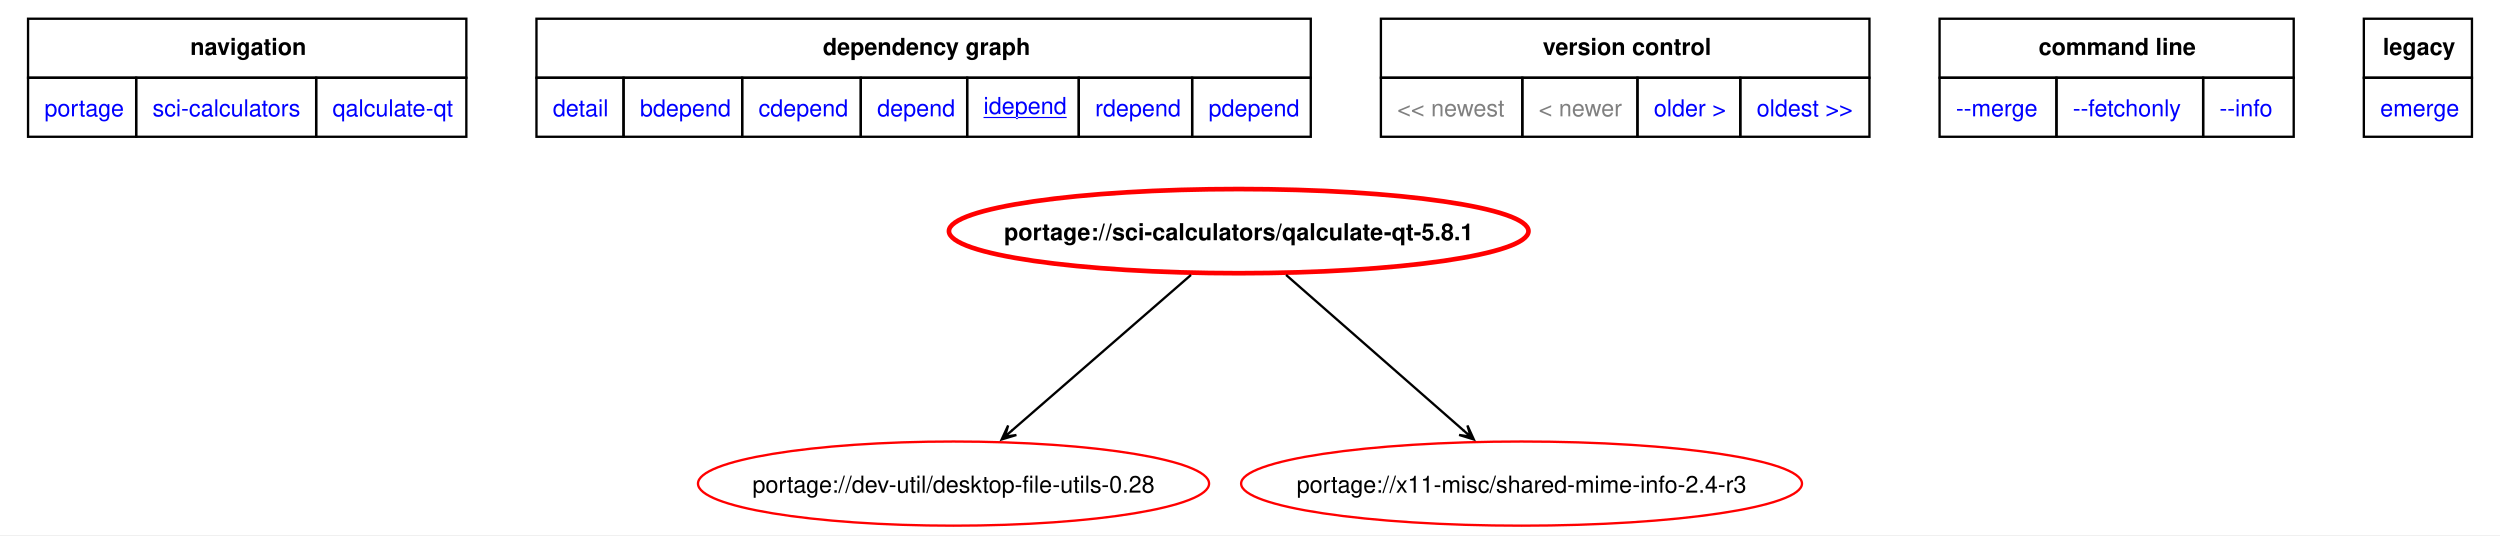
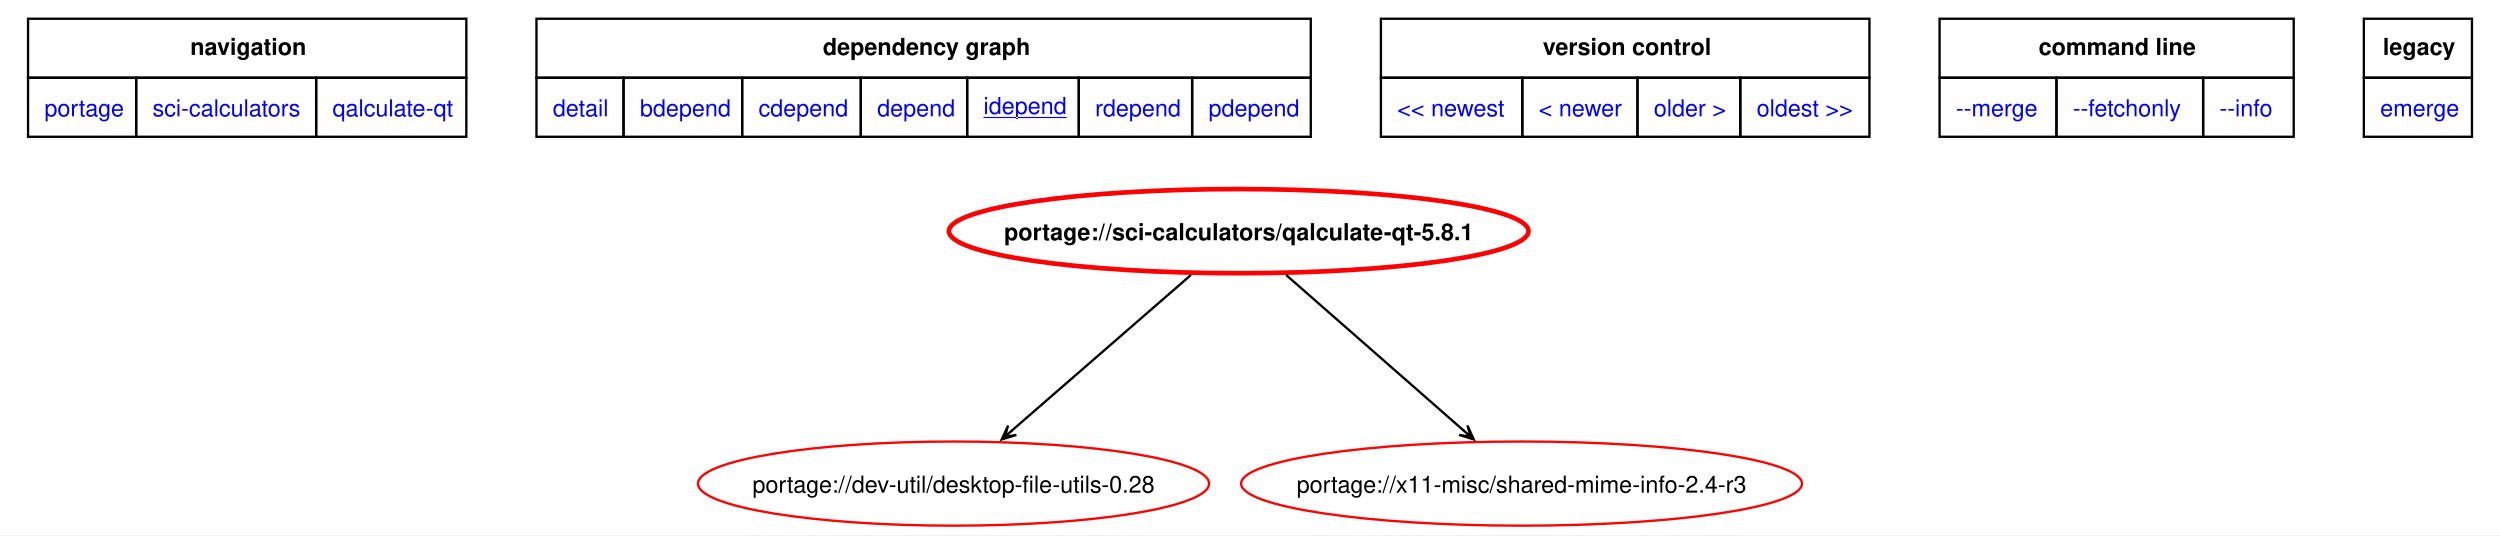
<svg xmlns="http://www.w3.org/2000/svg" xmlns:xlink="http://www.w3.org/1999/xlink" width="1070pt" height="229pt" viewBox="0.00 0.00 1069.50 228.87">
  <g id="graph0" class="graph" transform="scale(1 1) rotate(0) translate(4 224.87)">
    <polygon fill="white" stroke="none" points="-4,4 -4,-224.87 1065.5,-224.87 1065.5,4 -4,4" />
    <polygon fill="none" stroke="black" points="8,-191.62 8,-216.87 195.5,-216.87 195.5,-191.62 8,-191.62" />
    <text text-anchor="start" x="77.38" y="-201.37" font-family="Helvetica,sans-Serif" font-weight="bold" font-size="10.00">navigation</text>
    <polygon fill="none" stroke="black" points="225.5,-191.62 225.5,-216.87 556.75,-216.87 556.75,-191.62 225.5,-191.62" />
    <text text-anchor="start" x="348" y="-201.37" font-family="Helvetica,sans-Serif" font-weight="bold" font-size="10.00">dependency graph</text>
    <polygon fill="none" stroke="black" points="586.75,-191.62 586.75,-216.87 795.75,-216.87 795.75,-191.62 586.75,-191.62" />
    <text text-anchor="start" x="656" y="-201.37" font-family="Helvetica,sans-Serif" font-weight="bold" font-size="10.00">version control</text>
    <polygon fill="none" stroke="black" points="825.75,-191.62 825.75,-216.87 977.25,-216.87 977.25,-191.62 825.75,-191.62" />
    <text text-anchor="start" x="868.12" y="-201.37" font-family="Helvetica,sans-Serif" font-weight="bold" font-size="10.00">command line</text>
    <polygon fill="none" stroke="black" points="1007.25,-191.62 1007.25,-216.87 1053.5,-216.87 1053.5,-191.62 1007.25,-191.62" />
    <text text-anchor="start" x="1015.38" y="-201.37" font-family="Helvetica,sans-Serif" font-weight="bold" font-size="10.00">legacy</text>
    <g id="a_graph0_0">
      <a xlink:href="../index.html" xlink:title="repository">
        <polygon fill="none" stroke="black" points="8,-166.37 8,-191.62 54.25,-191.62 54.25,-166.37 8,-166.37" />
        <text text-anchor="start" x="15" y="-175.12" font-family="Helvetica,sans-Serif" font-size="10.00" fill="blue">portage</text>
      </a>
    </g>
    <g id="a_graph0_1">
      <a xlink:href="./index.html" xlink:title="repository">
        <polygon fill="none" stroke="black" points="54.25,-166.37 54.25,-191.62 131.25,-191.62 131.25,-166.37 54.25,-166.37" />
        <text text-anchor="start" x="61.25" y="-175.12" font-family="Helvetica,sans-Serif" font-size="10.00" fill="blue">sci-calculators</text>
      </a>
    </g>
    <g id="a_graph0_2">
      <a xlink:href="./qalculate-qt.html" xlink:title="repository">
        <polygon fill="none" stroke="black" points="131.25,-166.37 131.25,-191.62 195.5,-191.62 195.5,-166.37 131.25,-166.37" />
        <text text-anchor="start" x="138.25" y="-175.12" font-family="Helvetica,sans-Serif" font-size="10.00" fill="blue">qalculate-qt</text>
      </a>
    </g>
    <g id="a_graph0_3">
      <a xlink:href="../sci-calculators/qalculate-qt-5.8.1.svg" xlink:title="portage://sci-calculators/qalculate-qt-5.8.1">
        <polygon fill="none" stroke="black" points="225.5,-166.37 225.5,-191.62 262.75,-191.62 262.75,-166.37 225.5,-166.37" />
        <text text-anchor="start" x="232.5" y="-175.12" font-family="Helvetica,sans-Serif" font-size="10.00" fill="blue">detail</text>
      </a>
    </g>
    <g id="a_graph0_4">
      <a xlink:href="../sci-calculators/qalculate-qt-5.8.1-bdepend.svg" xlink:title="portage://sci-calculators/qalculate-qt-5.8.1">
        <polygon fill="none" stroke="black" points="262.75,-166.37 262.75,-191.62 313.5,-191.62 313.5,-166.37 262.75,-166.37" />
        <text text-anchor="start" x="269.75" y="-175.12" font-family="Helvetica,sans-Serif" font-size="10.00" fill="blue">bdepend</text>
      </a>
    </g>
    <g id="a_graph0_5">
      <a xlink:href="../sci-calculators/qalculate-qt-5.8.1-cdepend.svg" xlink:title="portage://sci-calculators/qalculate-qt-5.8.1">
        <polygon fill="none" stroke="black" points="313.5,-166.37 313.5,-191.62 364.25,-191.62 364.25,-166.37 313.5,-166.37" />
        <text text-anchor="start" x="320.5" y="-175.12" font-family="Helvetica,sans-Serif" font-size="10.00" fill="blue">cdepend</text>
      </a>
    </g>
    <g id="a_graph0_6">
      <a xlink:href="../sci-calculators/qalculate-qt-5.8.1-depend.svg" xlink:title="portage://sci-calculators/qalculate-qt-5.8.1">
        <polygon fill="none" stroke="black" points="364.25,-166.37 364.25,-191.62 409.75,-191.62 409.75,-166.37 364.25,-166.37" />
        <text text-anchor="start" x="371.25" y="-175.12" font-family="Helvetica,sans-Serif" font-size="10.00" fill="blue">depend</text>
      </a>
    </g>
    <g id="a_graph0_7">
      <a xlink:href="../sci-calculators/qalculate-qt-5.8.1-idepend.svg" xlink:title="portage://sci-calculators/qalculate-qt-5.8.1">
        <polygon fill="none" stroke="black" points="409.75,-166.37 409.75,-191.62 457.5,-191.62 457.5,-166.37 409.75,-166.37" />
        <text text-anchor="start" x="416.75" y="-176.12" font-family="Helvetica,sans-Serif" text-decoration="underline" font-size="10.00" fill="blue">idepend</text>
      </a>
    </g>
    <g id="a_graph0_8">
      <a xlink:href="../sci-calculators/qalculate-qt-5.8.1-rdepend.svg" xlink:title="portage://sci-calculators/qalculate-qt-5.8.1">
        <polygon fill="none" stroke="black" points="457.5,-166.37 457.5,-191.62 506,-191.62 506,-166.37 457.5,-166.37" />
        <text text-anchor="start" x="464.5" y="-175.12" font-family="Helvetica,sans-Serif" font-size="10.00" fill="blue">rdepend</text>
      </a>
    </g>
    <g id="a_graph0_9">
      <a xlink:href="../sci-calculators/qalculate-qt-5.8.1-pdepend.svg" xlink:title="portage://sci-calculators/qalculate-qt-5.8.1">
        <polygon fill="none" stroke="black" points="506,-166.37 506,-191.62 556.75,-191.62 556.75,-166.37 506,-166.37" />
        <text text-anchor="start" x="513" y="-175.12" font-family="Helvetica,sans-Serif" font-size="10.00" fill="blue">pdepend</text>
      </a>
    </g>
-     <polygon fill="none" stroke="black" points="586.75,-166.37 586.75,-191.62 647.25,-191.62 647.25,-166.37 586.75,-166.37" />
-     <text text-anchor="start" x="593.75" y="-175.12" font-family="Helvetica,sans-Serif" font-size="10.00" fill="gray">&lt;&lt; newest</text>
-     <polygon fill="none" stroke="black" points="647.25,-166.37 647.25,-191.62 696.5,-191.62 696.5,-166.37 647.25,-166.37" />
-     <text text-anchor="start" x="654.25" y="-175.12" font-family="Helvetica,sans-Serif" font-size="10.00" fill="gray">&lt; newer</text>
    <g id="a_graph0_10">
+       <a xlink:href="../sci-calculators/qalculate-qt-5.8.2-idepend.svg" xlink:title="portage://sci-calculators/qalculate-qt-5.8.2">
+         <polygon fill="none" stroke="black" points="586.75,-166.37 586.75,-191.62 647.25,-191.62 647.25,-166.37 586.75,-166.37" />
+         <text text-anchor="start" x="593.75" y="-175.12" font-family="Helvetica,sans-Serif" font-size="10.00" fill="blue">&lt;&lt; newest</text>
+       </a>
+     </g>
+     <g id="a_graph0_11">
+       <a xlink:href="../sci-calculators/qalculate-qt-5.8.2-idepend.svg" xlink:title="portage://sci-calculators/qalculate-qt-5.8.2">
+         <polygon fill="none" stroke="black" points="647.25,-166.37 647.25,-191.62 696.5,-191.62 696.5,-166.37 647.25,-166.37" />
+         <text text-anchor="start" x="654.25" y="-175.12" font-family="Helvetica,sans-Serif" font-size="10.00" fill="blue">&lt; newer</text>
+       </a>
+     </g>
+     <g id="a_graph0_12">
      <a xlink:href="../sci-calculators/qalculate-qt-5.8.0-idepend.svg" xlink:title="portage://sci-calculators/qalculate-qt-5.8.0">
        <polygon fill="none" stroke="black" points="696.5,-166.37 696.5,-191.62 740.5,-191.62 740.5,-166.37 696.5,-166.37" />
        <text text-anchor="start" x="703.5" y="-175.12" font-family="Helvetica,sans-Serif" font-size="10.00" fill="blue">older &gt;</text>
      </a>
    </g>
-     <g id="a_graph0_11">
+     <g id="a_graph0_13">
      <a xlink:href="../sci-calculators/qalculate-qt-5.7.0-idepend.svg" xlink:title="portage://sci-calculators/qalculate-qt-5.7.0">
        <polygon fill="none" stroke="black" points="740.5,-166.37 740.5,-191.62 795.75,-191.62 795.75,-166.37 740.5,-166.37" />
        <text text-anchor="start" x="747.5" y="-175.12" font-family="Helvetica,sans-Serif" font-size="10.00" fill="blue">oldest &gt;&gt;</text>
      </a>
    </g>
-     <g id="a_graph0_12">
+     <g id="a_graph0_14">
      <a xlink:href="../sci-calculators/qalculate-qt-5.8.1-merge.svg" xlink:title="portage://sci-calculators/qalculate-qt-5.8.1">
        <polygon fill="none" stroke="black" points="825.75,-166.37 825.75,-191.62 875.75,-191.62 875.75,-166.37 825.75,-166.37" />
        <text text-anchor="start" x="832.75" y="-175.12" font-family="Helvetica,sans-Serif" font-size="10.00" fill="blue">--merge </text>
      </a>
    </g>
-     <g id="a_graph0_13">
+     <g id="a_graph0_15">
      <a xlink:href="../sci-calculators/qalculate-qt-5.8.1-fetchonly.svg" xlink:title="portage://sci-calculators/qalculate-qt-5.8.1">
        <polygon fill="none" stroke="black" points="875.75,-166.37 875.75,-191.62 938.5,-191.62 938.5,-166.37 875.75,-166.37" />
        <text text-anchor="start" x="882.75" y="-175.12" font-family="Helvetica,sans-Serif" font-size="10.00" fill="blue">--fetchonly </text>
      </a>
    </g>
-     <g id="a_graph0_14">
+     <g id="a_graph0_16">
      <a xlink:href="../sci-calculators/qalculate-qt-5.8.1-info.svg" xlink:title="portage://sci-calculators/qalculate-qt-5.8.1">
        <polygon fill="none" stroke="black" points="938.5,-166.37 938.5,-191.62 977.25,-191.62 977.25,-166.37 938.5,-166.37" />
        <text text-anchor="start" x="945.5" y="-175.12" font-family="Helvetica,sans-Serif" font-size="10.00" fill="blue">--info </text>
      </a>
    </g>
-     <g id="a_graph0_15">
+     <g id="a_graph0_17">
      <a xlink:href="../sci-calculators/qalculate-qt-5.8.1-emerge.svg" xlink:title="portage://sci-calculators/qalculate-qt-5.8.1">
        <polygon fill="none" stroke="black" points="1007.25,-166.37 1007.25,-191.62 1053.5,-191.62 1053.5,-166.37 1007.25,-166.37" />
        <text text-anchor="start" x="1014.25" y="-175.12" font-family="Helvetica,sans-Serif" font-size="10.00" fill="blue">emerge</text>
      </a>
    </g>
    <g id="node2" class="node">
      <g id="a_node2">
        <a xlink:href="../sci-calculators/qalculate-qt-5.8.1-idepend.svg" xlink:title="portage://sci-calculators/qalculate-qt-5.8.1">
          <ellipse fill="none" stroke="red" stroke-width="2" cx="525.92" cy="-126" rx="123.96" ry="18" />
          <text text-anchor="middle" x="525.92" y="-122.12" font-family="Helvetica,sans-Serif" font-weight="bold" font-size="10.00">portage://sci-calculators/qalculate-qt-5.8.1</text>
        </a>
      </g>
    </g>
    <g id="node3" class="node">
      <g id="a_node3">
        <a xlink:href="../dev-util/desktop-file-utils-0.28-idepend.svg" xlink:title="portage://dev-util/desktop-file-utils-0.28">
          <ellipse fill="none" stroke="red" cx="403.92" cy="-18" rx="109.32" ry="18" />
          <text text-anchor="middle" x="403.92" y="-14.12" font-family="Helvetica,sans-Serif" font-size="10.00">portage://dev-util/desktop-file-utils-0.28</text>
        </a>
      </g>
    </g>
    <g id="edge2" class="edge">
      <path fill="none" stroke="black" d="M505.5,-107.26C484.4,-88.92 451.45,-60.29 428.83,-40.64" />
      <polygon fill="black" stroke="black" points="424.52,-36.9 430.82,-38.79 425.87,-38.06 429.05,-40.83 429.05,-40.83 429.05,-40.83 425.87,-38.06 427.28,-42.87 424.52,-36.9" />
    </g>
    <g id="node4" class="node">
      <g id="a_node4">
        <a xlink:href="../x11-misc/shared-mime-info-2.4-r3-idepend.svg" xlink:title="portage://x11-misc/shared-mime-info-2.4-r3">
          <ellipse fill="none" stroke="red" cx="646.92" cy="-18" rx="119.97" ry="18" />
          <text text-anchor="middle" x="646.92" y="-14.12" font-family="Helvetica,sans-Serif" font-size="10.00">portage://x11-misc/shared-mime-info-2.4-r3</text>
        </a>
      </g>
    </g>
    <g id="edge3" class="edge">
      <path fill="none" stroke="black" d="M546.18,-107.26C567.1,-88.92 599.79,-60.29 622.22,-40.64" />
      <polygon fill="black" stroke="black" points="626.49,-36.9 623.76,-42.88 625.15,-38.07 621.98,-40.85 621.98,-40.85 621.98,-40.85 625.15,-38.07 620.2,-38.82 626.49,-36.9" />
    </g>
  </g>
</svg>
